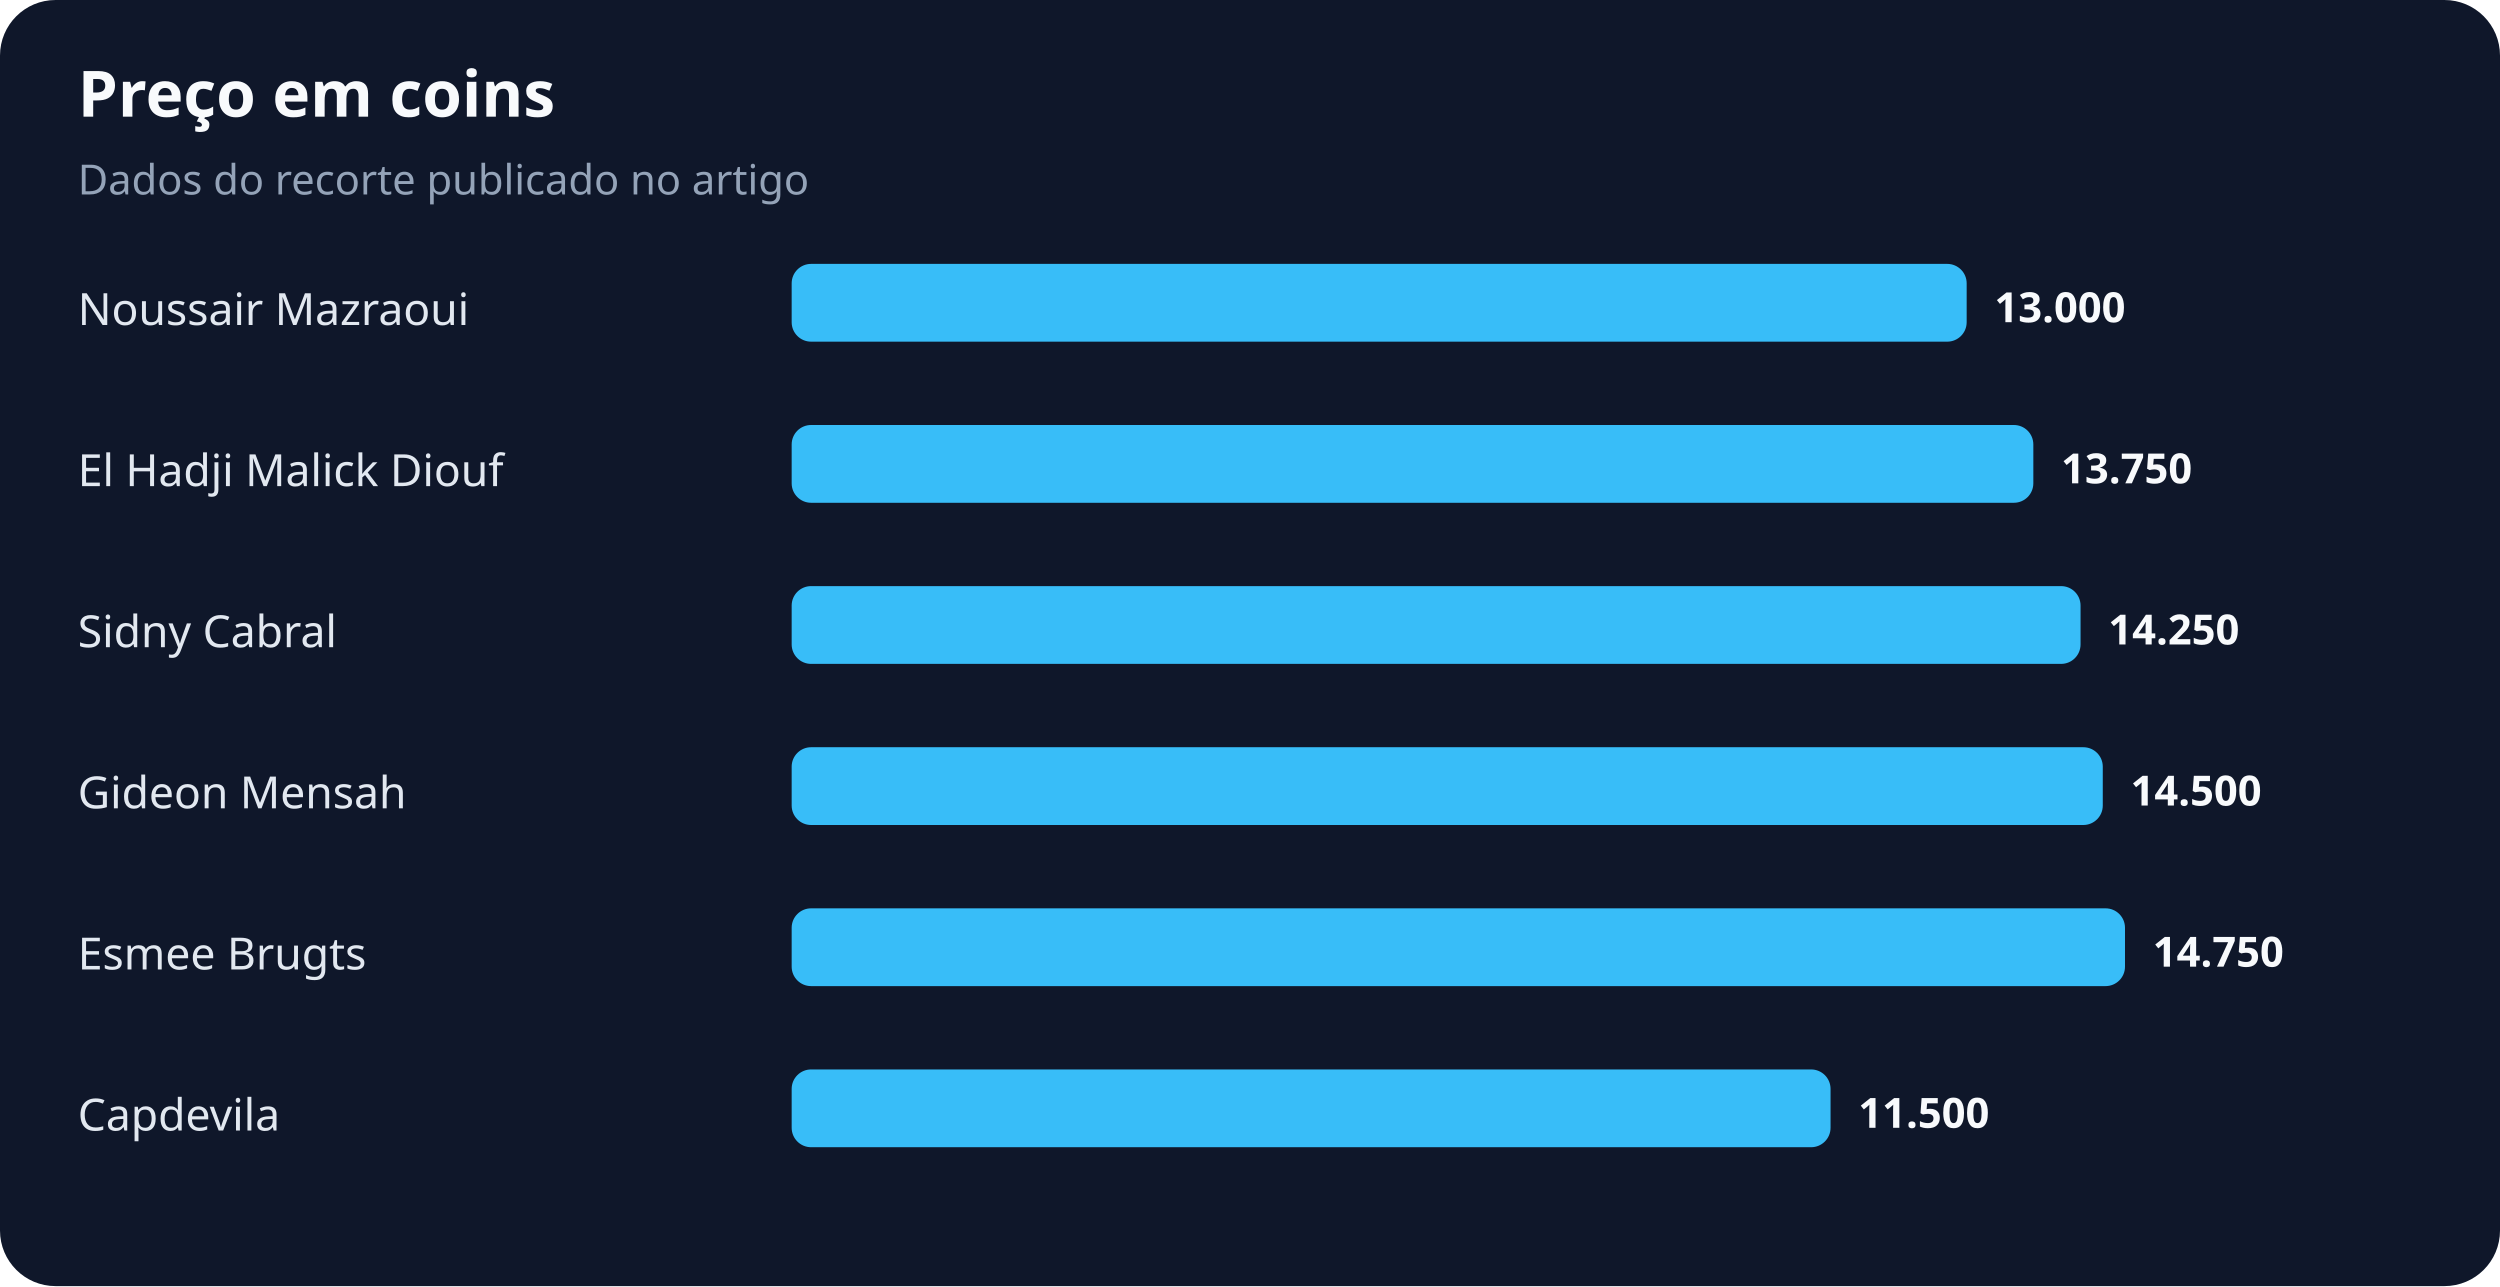
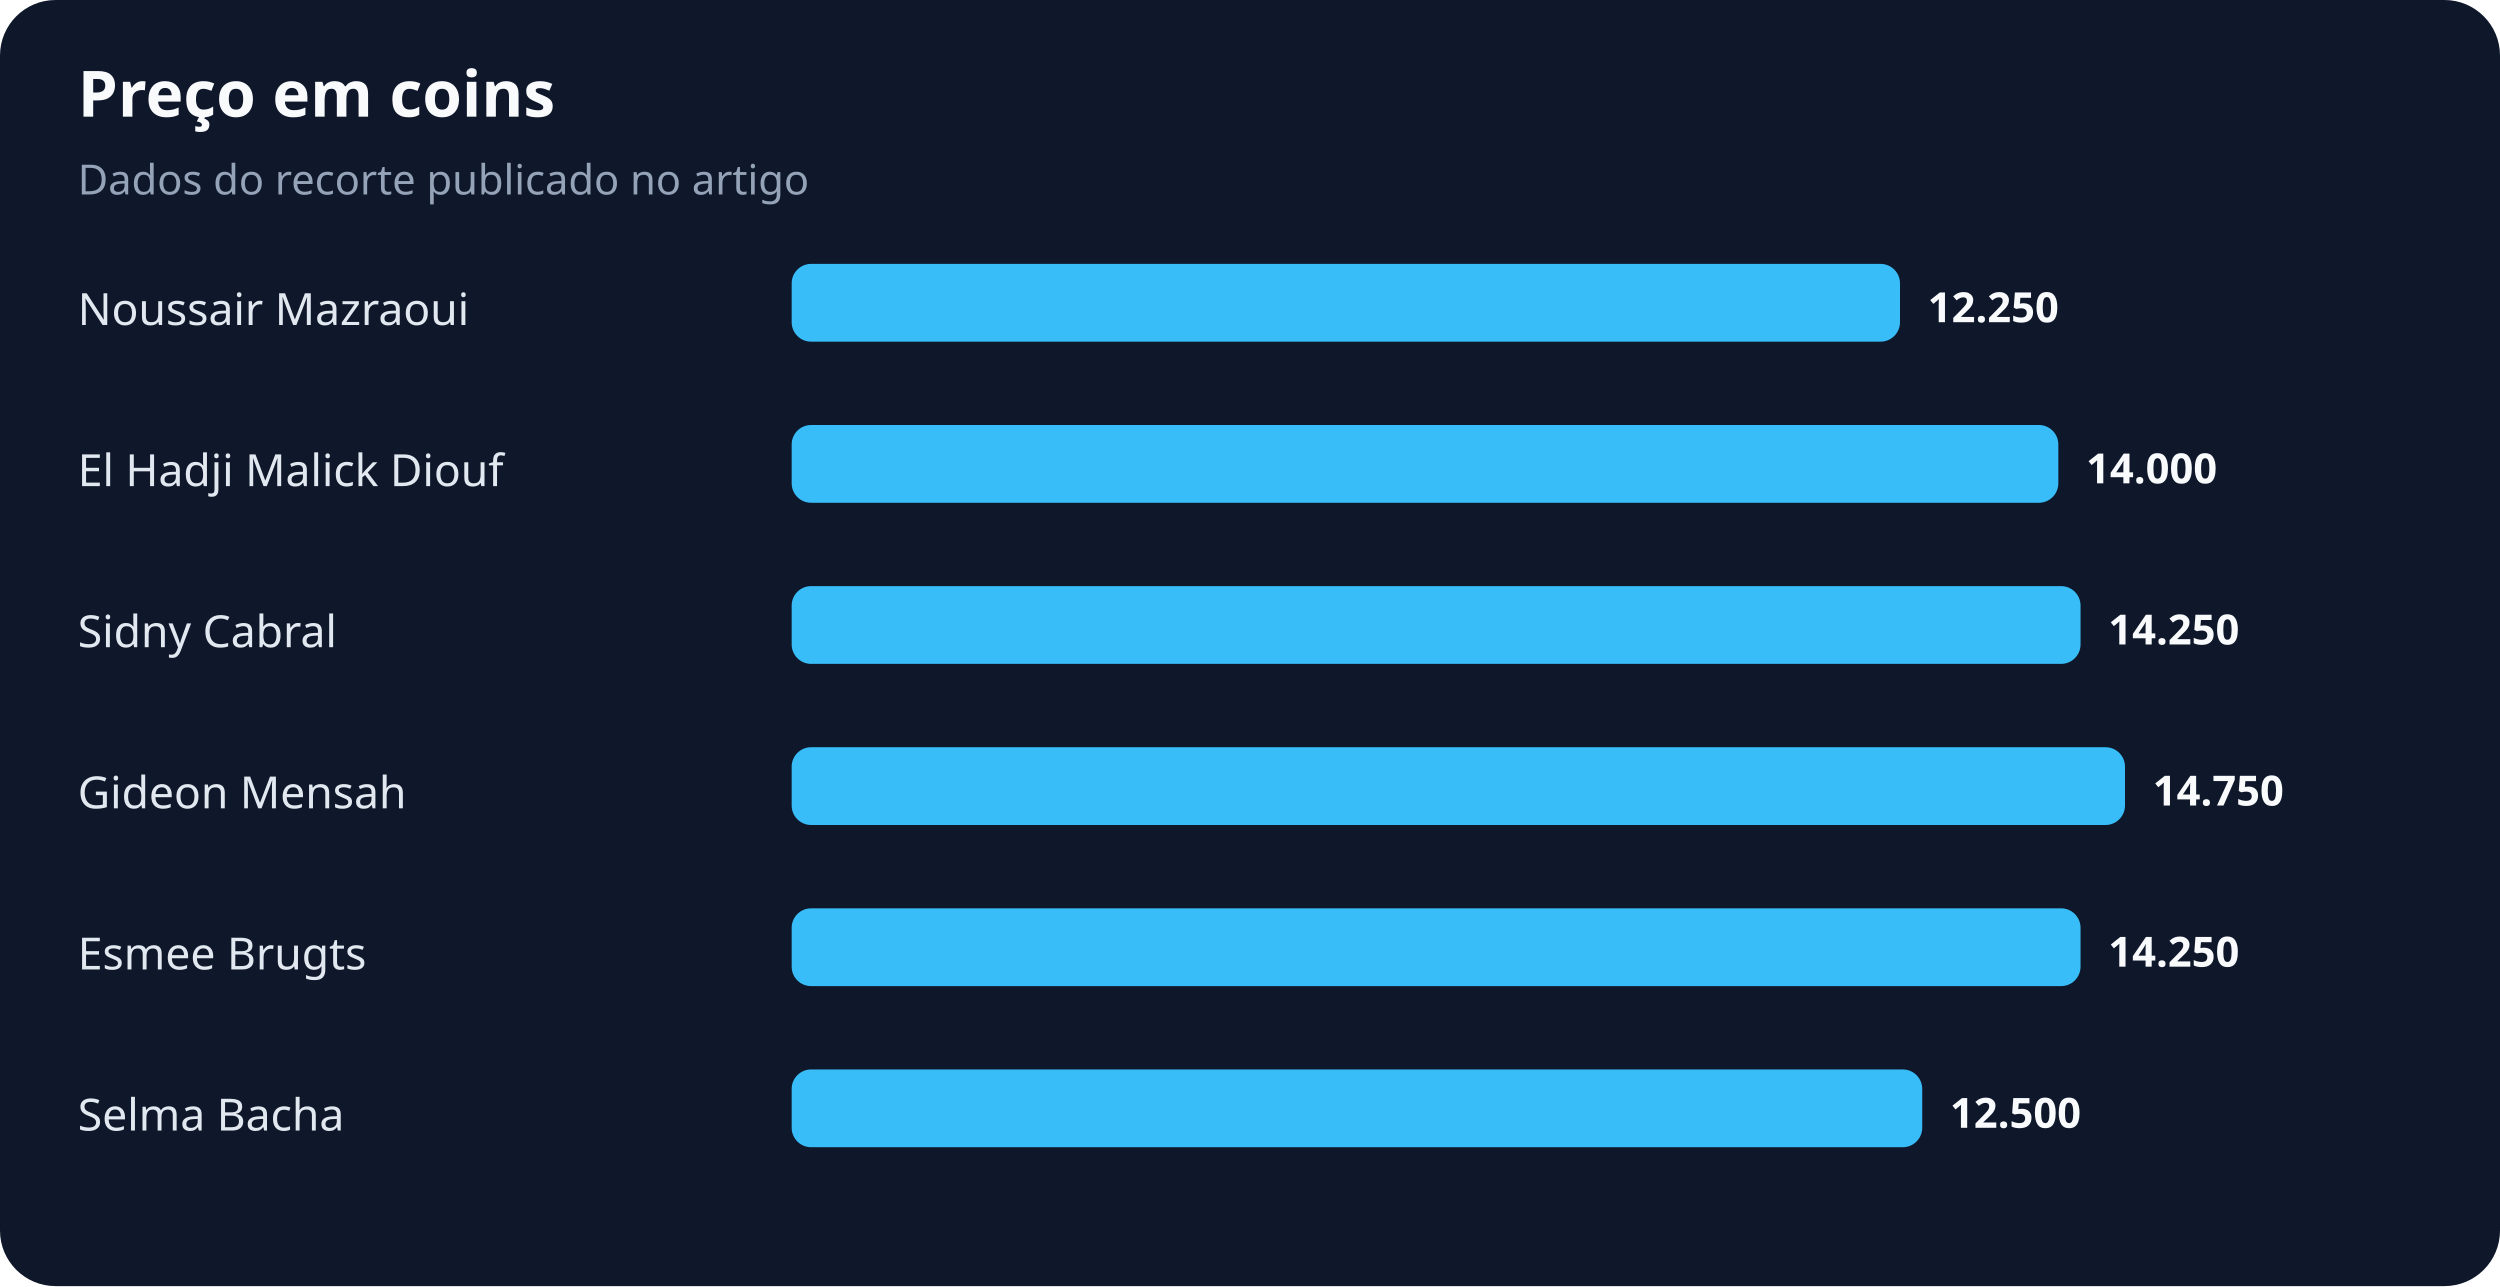
<svg xmlns="http://www.w3.org/2000/svg" width="900" height="463" viewBox="0 0 900 463" role="img" aria-labelledby="title desc">
  <rect width="100%" height="100%" rx="20" fill="#0f172a" />
  <text x="28" y="42" fill="#f8fafc" font-family="system-ui,sans-serif" font-size="23" font-weight="700">Preço em coins</text>
  <text x="28" y="70" fill="#94a3b8" font-family="system-ui,sans-serif" font-size="15">Dados do recorte publicado no artigo</text>
  <text x="28" y="117" fill="#e2e8f0" font-family="system-ui,sans-serif" font-size="16">Noussair Mazraoui</text>
-   <rect x="285" y="95" width="423" height="28" rx="7" fill="#38bdf8" />
-   <text x="718" y="116" fill="#f8fafc" font-family="system-ui,sans-serif" font-size="15" font-weight="700">13.000</text>
+   <rect x="285" y="95" width="399" height="28" rx="7" fill="#38bdf8" />
+   <text x="694" y="116" fill="#f8fafc" font-family="system-ui,sans-serif" font-size="15" font-weight="700">12.250</text>
  <text x="28" y="175" fill="#e2e8f0" font-family="system-ui,sans-serif" font-size="16">El Hadji Malick Diouf</text>
-   <rect x="285" y="153" width="447" height="28" rx="7" fill="#38bdf8" />
-   <text x="742" y="174" fill="#f8fafc" font-family="system-ui,sans-serif" font-size="15" font-weight="700">13.750</text>
+   <rect x="285" y="153" width="456" height="28" rx="7" fill="#38bdf8" />
+   <text x="751" y="174" fill="#f8fafc" font-family="system-ui,sans-serif" font-size="15" font-weight="700">14.000</text>
  <text x="28" y="233" fill="#e2e8f0" font-family="system-ui,sans-serif" font-size="16">Sidny Cabral</text>
  <rect x="285" y="211" width="464" height="28" rx="7" fill="#38bdf8" />
  <text x="759" y="232" fill="#f8fafc" font-family="system-ui,sans-serif" font-size="15" font-weight="700">14.250</text>
  <text x="28" y="291" fill="#e2e8f0" font-family="system-ui,sans-serif" font-size="16">Gideon Mensah</text>
-   <rect x="285" y="269" width="472" height="28" rx="7" fill="#38bdf8" />
-   <text x="767" y="290" fill="#f8fafc" font-family="system-ui,sans-serif" font-size="15" font-weight="700">14.500</text>
+   <rect x="285" y="269" width="480" height="28" rx="7" fill="#38bdf8" />
+   <text x="775" y="290" fill="#f8fafc" font-family="system-ui,sans-serif" font-size="15" font-weight="700">14.750</text>
  <text x="28" y="349" fill="#e2e8f0" font-family="system-ui,sans-serif" font-size="16">Esmee Brugts</text>
-   <rect x="285" y="327" width="480" height="28" rx="7" fill="#38bdf8" />
-   <text x="775" y="348" fill="#f8fafc" font-family="system-ui,sans-serif" font-size="15" font-weight="700">14.750</text>
-   <text x="28" y="407" fill="#e2e8f0" font-family="system-ui,sans-serif" font-size="16">Capdevila</text>
-   <rect x="285" y="385" width="374" height="28" rx="7" fill="#38bdf8" />
-   <text x="669" y="406" fill="#f8fafc" font-family="system-ui,sans-serif" font-size="15" font-weight="700">11.500</text>
+   <rect x="285" y="327" width="464" height="28" rx="7" fill="#38bdf8" />
+   <text x="759" y="348" fill="#f8fafc" font-family="system-ui,sans-serif" font-size="15" font-weight="700">14.250</text>
+   <text x="28" y="407" fill="#e2e8f0" font-family="system-ui,sans-serif" font-size="16">Selma Bacha</text>
+   <rect x="285" y="385" width="407" height="28" rx="7" fill="#38bdf8" />
+   <text x="702" y="406" fill="#f8fafc" font-family="system-ui,sans-serif" font-size="15" font-weight="700">12.500</text>
</svg>
